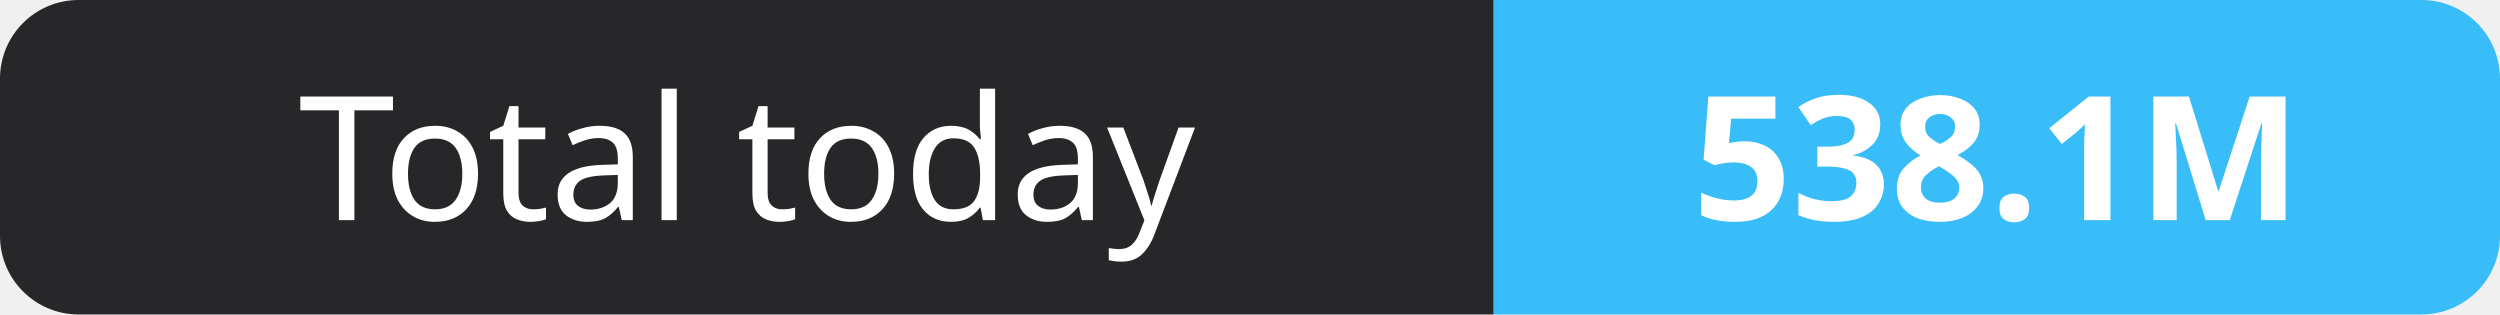
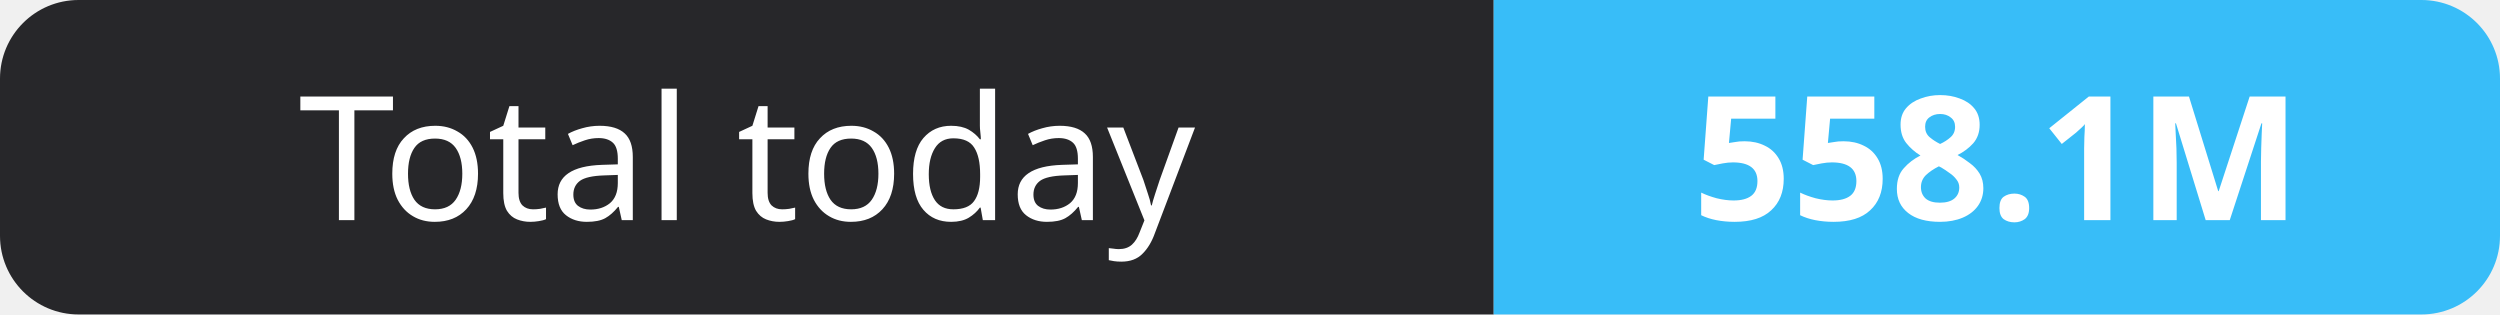
- <svg xmlns="http://www.w3.org/2000/svg" width="159" height="20" role="img" aria-label="Total today: 538.1M">
+ <svg xmlns="http://www.w3.org/2000/svg" width="159" height="20" role="img" aria-label="Total today: 558.1M">
  <clipPath id="r">
    <rect width="159" height="20" rx="5" fill="#fff" />
  </clipPath>
  <g clip-path="url(#r)">
    <rect width="95" height="20" fill="#27272a" />
    <rect x="95" width="64" height="20" fill="#38bdf8" />
  </g>
  <g fill="#fff" text-anchor="middle" font-family="Verdana,Geneva,sans-serif" font-size="11">
    <text x="47.5" y="14">Total today</text>
-     <text x="127.0" y="14" font-weight="700">538.1M</text>
+     <text x="127.0" y="14" font-weight="700">558.1M</text>
  </g>
</svg>
